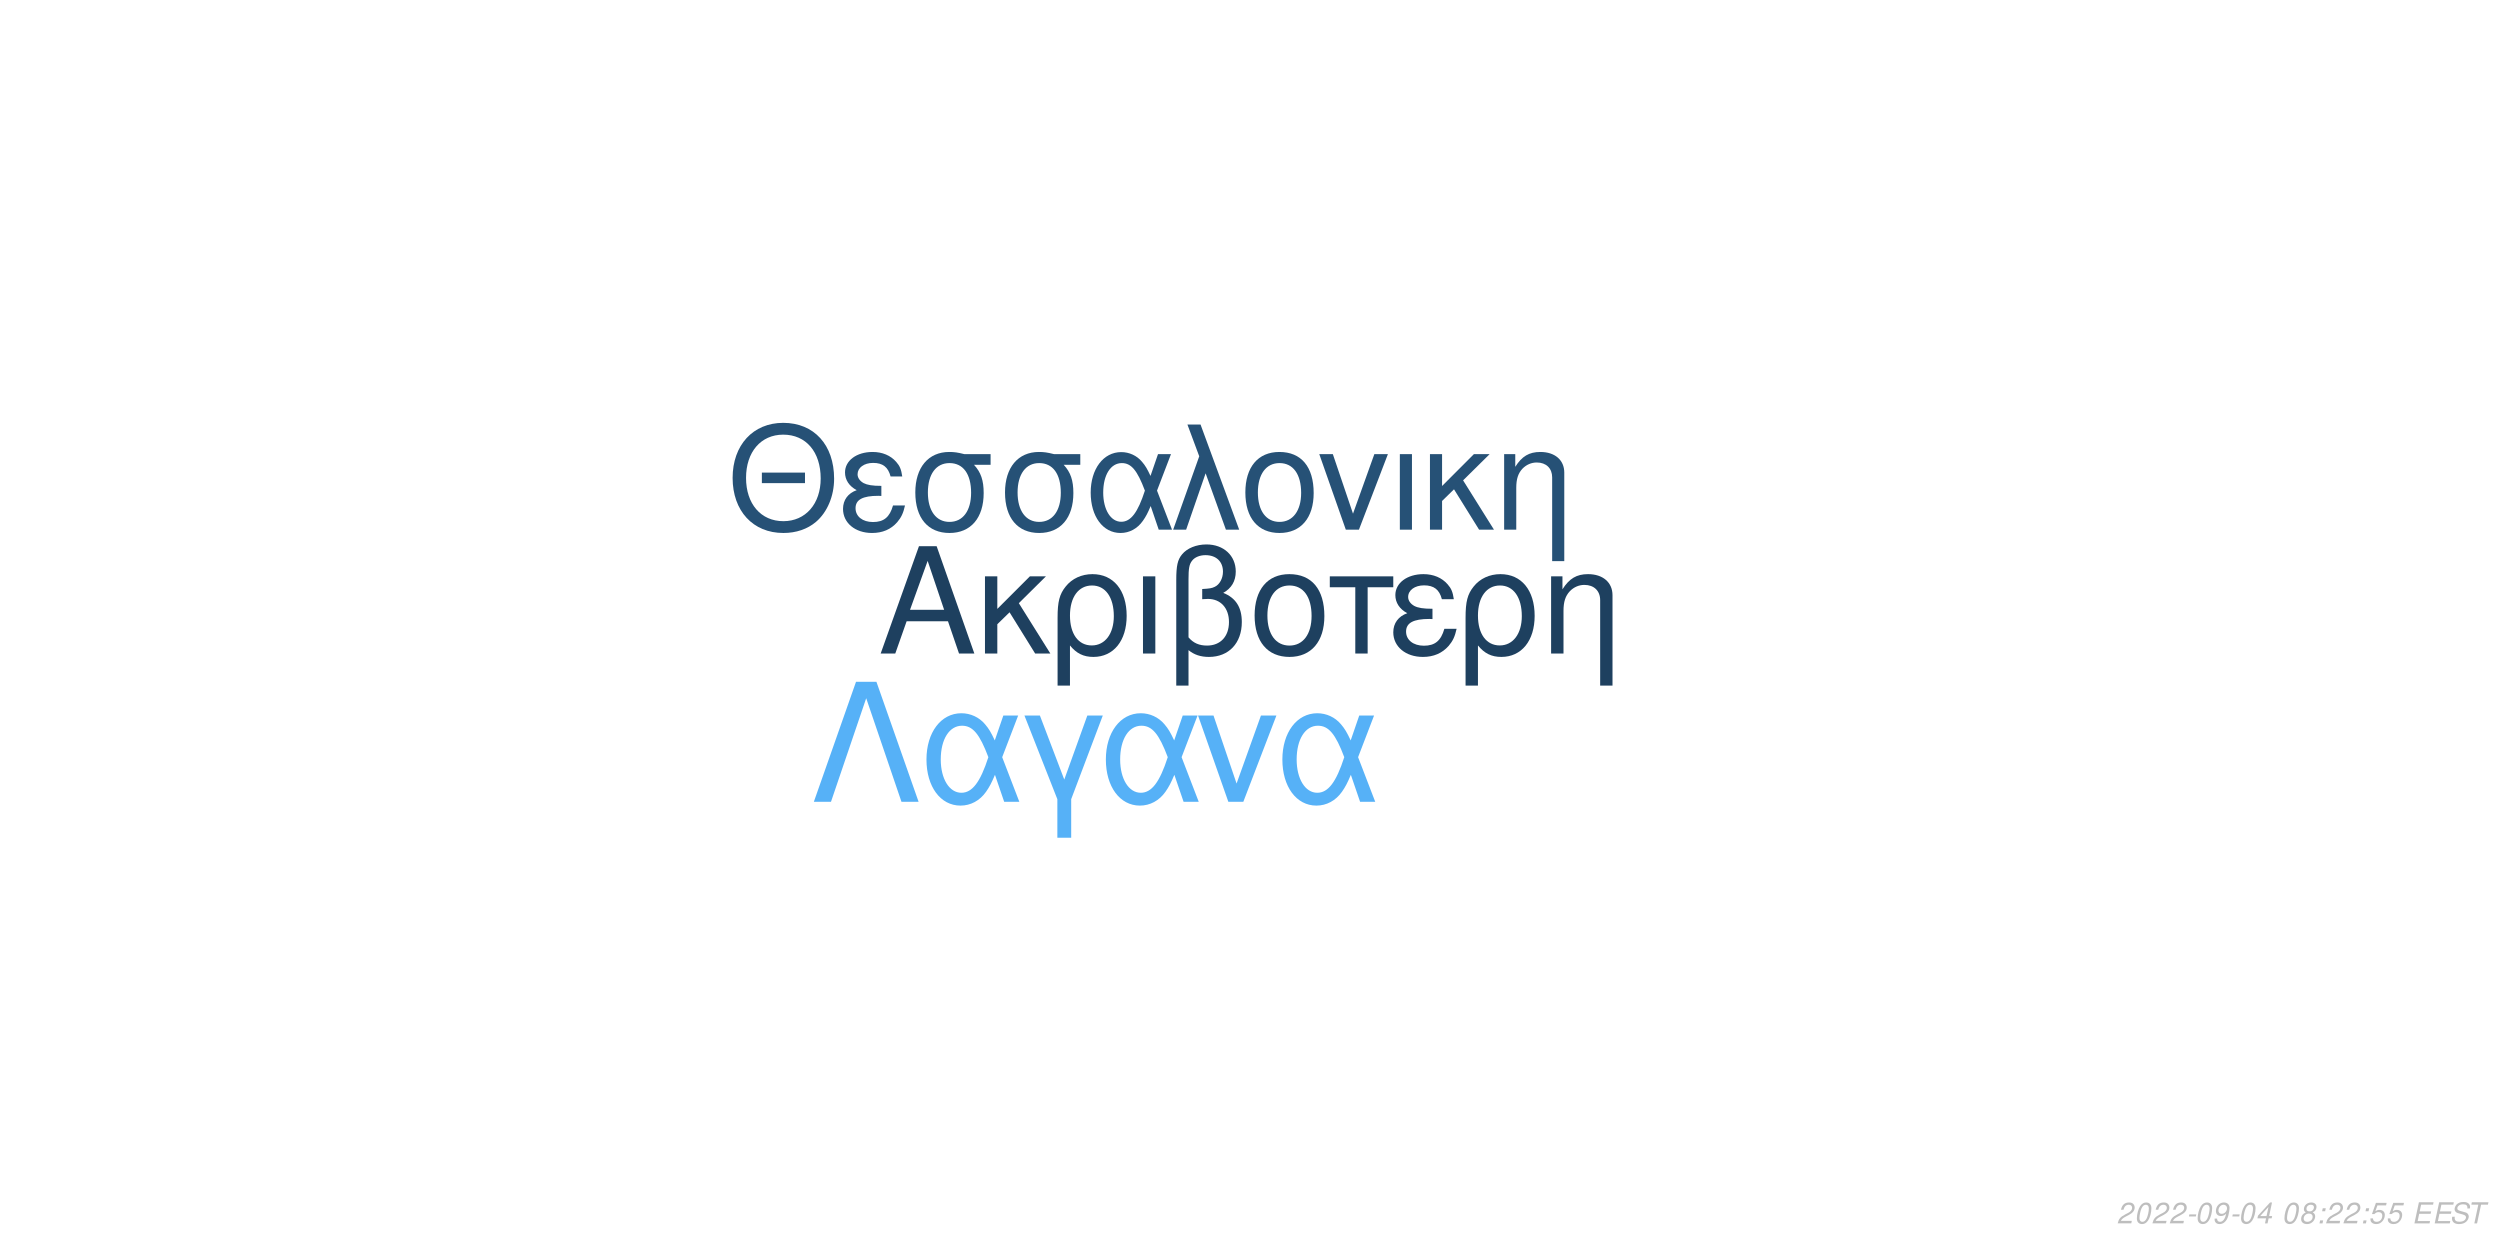
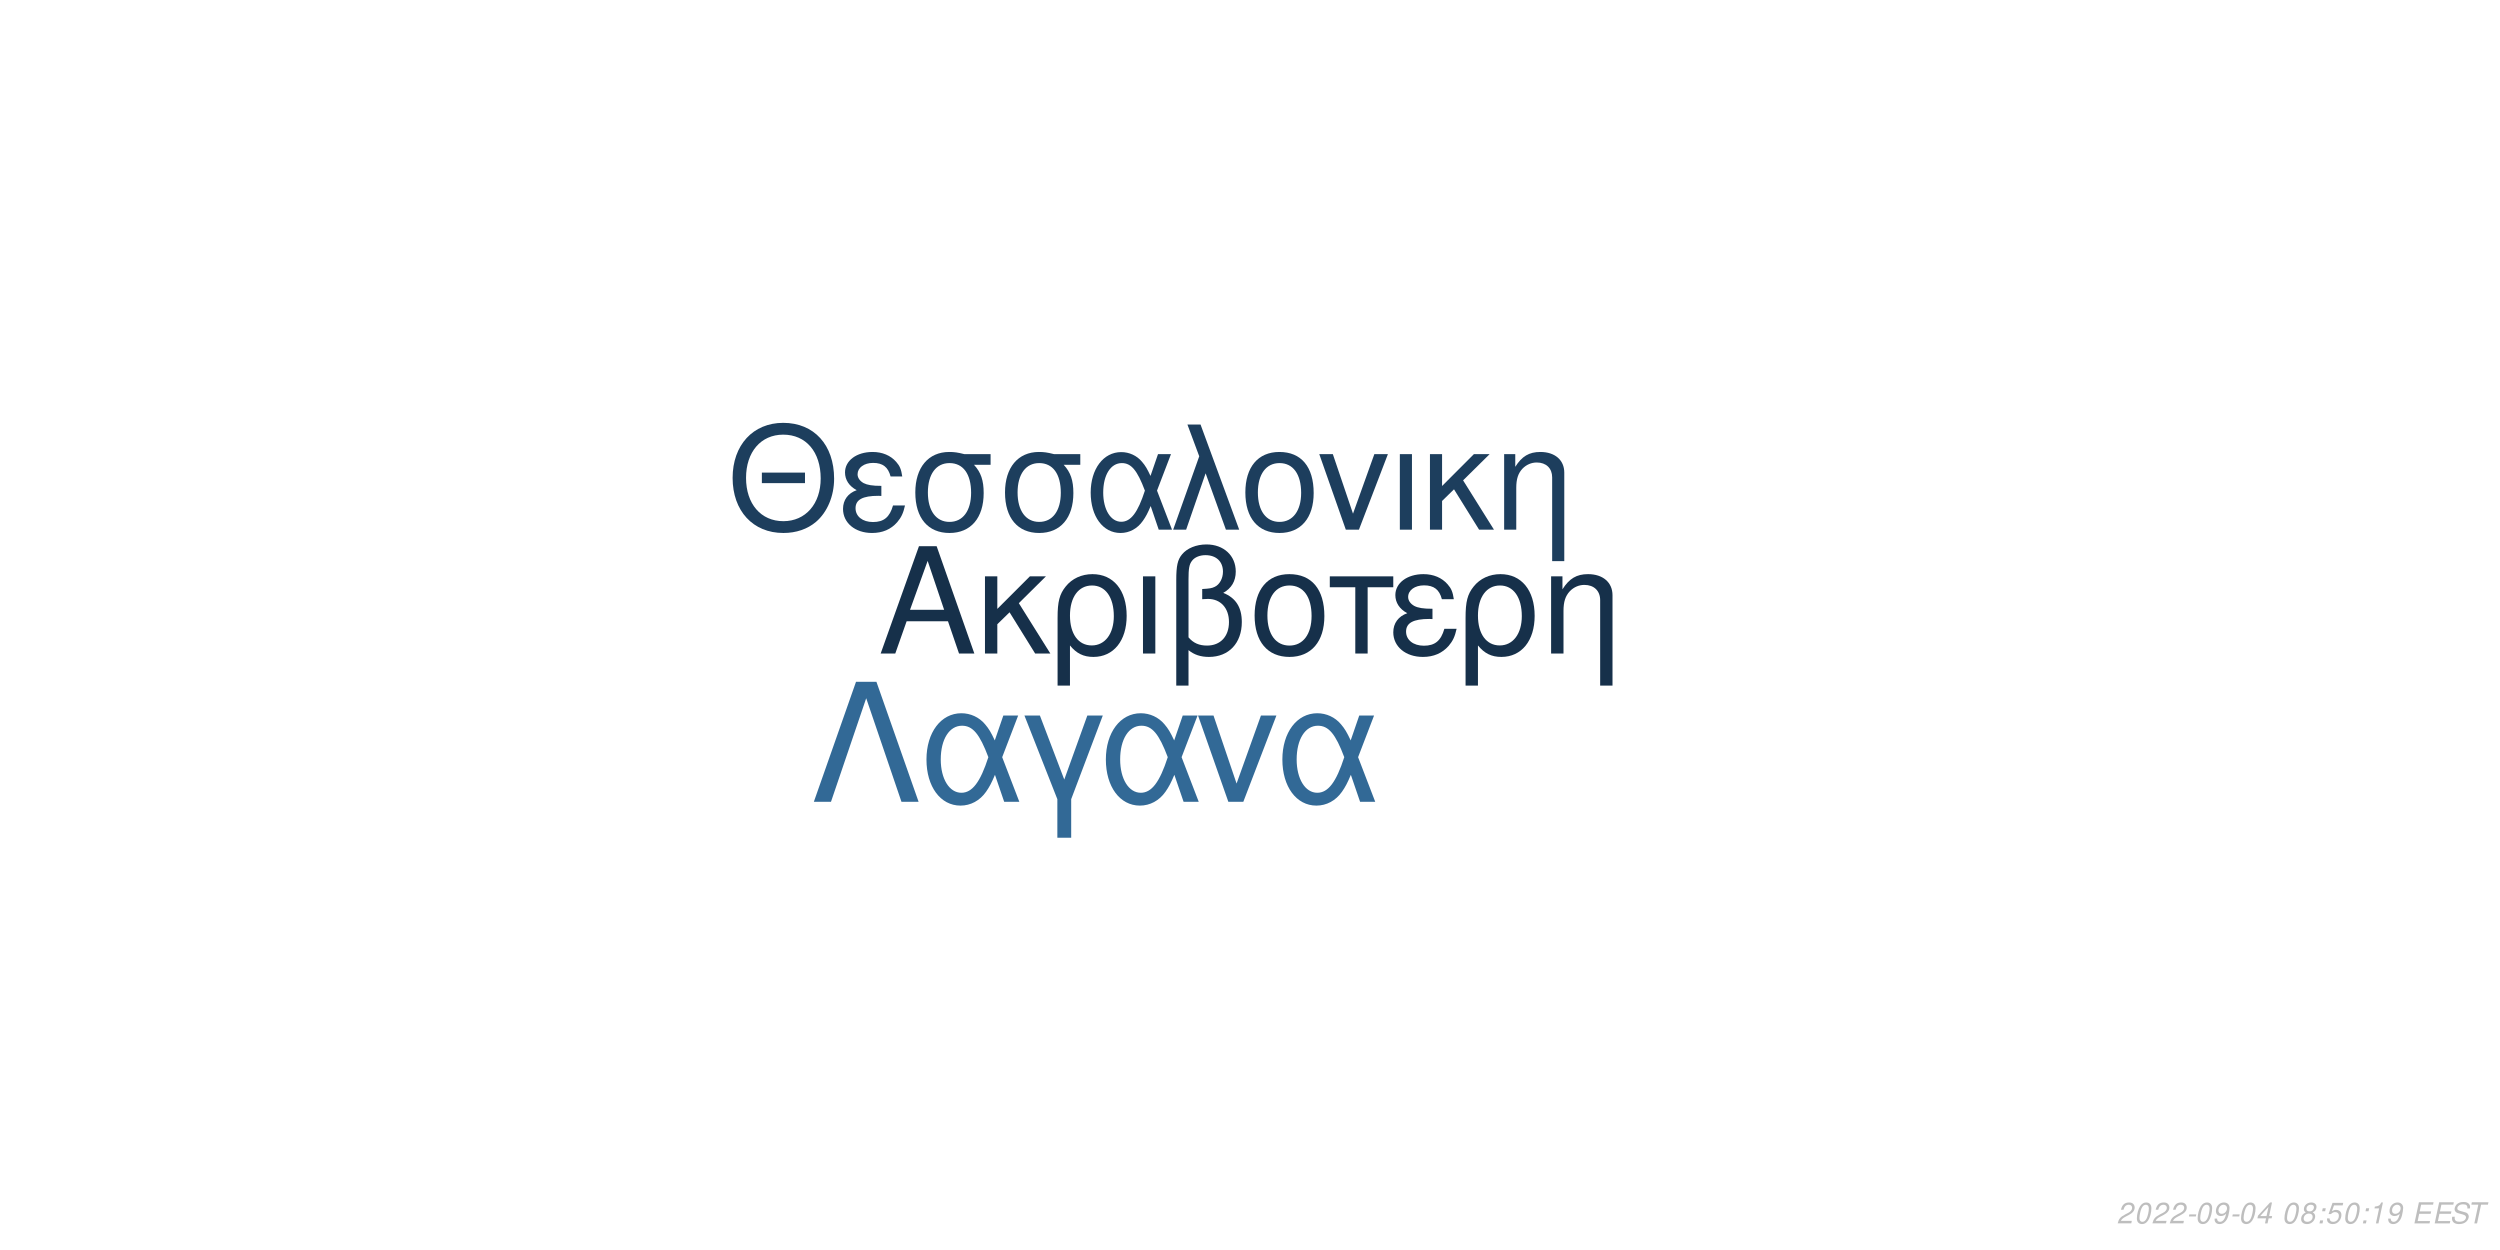
<svg xmlns="http://www.w3.org/2000/svg" xmlns:xlink="http://www.w3.org/1999/xlink" width="864pt" height="432pt" viewBox="0 0 864 432" version="1.1">
  <defs>
    <g>
      <symbol overflow="visible" id="glyph0-0">
        <path style="stroke:none;" d="" />
      </symbol>
      <symbol overflow="visible" id="glyph0-1">
        <path style="stroke:none;" d="M 24.125 -11.141 L 27.938 0 L 33.234 0 L 20.203 -37.094 L 14.094 -37.094 L 0.859 0 L 5.906 0 L 9.828 -11.141 Z M 22.797 -15.109 L 11 -15.109 L 17.094 -32.016 Z M 22.797 -15.109 " />
      </symbol>
      <symbol overflow="visible" id="glyph0-2">
        <path style="stroke:none;" d="M 7.172 -15.422 L 7.172 -26.672 L 2.906 -26.672 L 2.906 0 L 7.172 0 L 7.172 -10.125 L 11.406 -14.25 L 20.25 0 L 25.5 0 L 14.609 -17.406 L 23.969 -26.672 L 18.422 -26.672 Z M 7.172 -15.422 " />
      </symbol>
      <symbol overflow="visible" id="glyph0-3">
        <path style="stroke:none;" d="M 3 11.094 L 7.281 11.094 L 7.281 -2.797 C 9.516 -0.047 11.953 1.172 15.375 1.172 C 22.344 1.172 26.875 -4.422 26.875 -13.031 C 26.875 -21.891 22.297 -27.438 15.062 -27.438 C 11.297 -27.438 7.984 -25.906 5.797 -23.156 C 3.672 -20.516 3 -17.969 3 -12.359 Z M 14.906 -23.516 C 19.547 -23.516 22.438 -19.438 22.438 -12.922 C 22.438 -6.812 19.391 -2.797 14.812 -2.797 C 10.172 -2.797 7.281 -6.766 7.281 -13.125 C 7.281 -19.484 10.234 -23.516 14.906 -23.516 Z M 14.906 -23.516 " />
      </symbol>
      <symbol overflow="visible" id="glyph0-4">
        <path style="stroke:none;" d="M 3.516 0 L 7.781 0 L 7.781 -26.672 L 3.516 -26.672 Z M 3.516 0 " />
      </symbol>
      <symbol overflow="visible" id="glyph0-5">
        <path style="stroke:none;" d="M 4.016 11.094 L 8.25 11.094 L 8.25 -1.172 C 10.172 0.406 12.422 1.172 15.312 1.172 C 22.188 1.172 26.672 -3.609 26.672 -10.891 C 26.672 -15.984 24.578 -19.234 20.25 -20.969 C 23.109 -22.547 24.578 -25.031 24.578 -28.344 C 24.578 -33.844 20.406 -37.703 14.453 -37.703 C 10.938 -37.703 7.734 -36.391 6 -34.25 C 4.484 -32.422 4.016 -30.328 4.016 -25.391 Z M 8.25 -25.656 C 8.25 -29.359 8.5 -30.844 9.469 -32.062 C 10.375 -33.281 12.156 -34 14.094 -34 C 17.812 -34 20.156 -31.812 20.156 -28.297 C 20.156 -25.953 18.984 -23.812 17.297 -23.047 C 16.281 -22.547 15.469 -22.438 12.984 -22.297 L 12.984 -18.781 C 13.734 -18.828 14.344 -18.875 14.969 -18.875 C 19.344 -18.875 22.234 -15.719 22.234 -10.891 C 22.234 -5.906 19.281 -2.75 14.656 -2.75 C 11.953 -2.75 9.922 -3.609 8.25 -5.594 Z M 8.25 -25.656 " />
      </symbol>
      <symbol overflow="visible" id="glyph0-6">
        <path style="stroke:none;" d="M 14.094 -27.438 C 6.562 -27.438 2.094 -22.094 2.094 -13.125 C 2.094 -4.125 6.562 1.172 14.141 1.172 C 21.672 1.172 26.203 -4.172 26.203 -12.922 C 26.203 -22.188 21.828 -27.438 14.094 -27.438 Z M 14.141 -23.516 C 18.938 -23.516 21.781 -19.594 21.781 -12.984 C 21.781 -6.672 18.828 -2.75 14.141 -2.75 C 9.422 -2.75 6.516 -6.672 6.516 -13.125 C 6.516 -19.594 9.422 -23.516 14.141 -23.516 Z M 14.141 -23.516 " />
      </symbol>
      <symbol overflow="visible" id="glyph0-7">
        <path style="stroke:none;" d="M 7.891 0 L 12.156 0 L 12.156 -22.906 L 21.016 -22.906 L 21.016 -26.672 L -0.922 -26.672 L -0.922 -22.906 L 7.891 -22.906 Z M 7.891 0 " />
      </symbol>
      <symbol overflow="visible" id="glyph0-8">
        <path style="stroke:none;" d="M 14.562 -15.469 C 11.344 -15.469 9.562 -15.781 8.297 -16.438 C 6.922 -17.203 6.156 -18.328 6.156 -19.547 C 6.156 -21.891 8.453 -23.562 11.656 -23.562 C 15.062 -23.562 16.953 -22.094 17.812 -18.781 L 21.938 -18.781 C 21.578 -21.266 21.062 -22.5 19.797 -23.922 C 17.812 -26.203 14.906 -27.438 11.453 -27.438 C 5.797 -27.438 1.734 -24.375 1.734 -20.203 C 1.734 -17.609 3.156 -15.375 5.859 -13.938 C 2.797 -12.875 1.016 -10.484 1.016 -7.328 C 1.016 -2.391 5.297 1.172 11.25 1.172 C 14.969 1.172 17.906 -0.109 20.156 -2.641 C 21.578 -4.328 22.297 -5.797 22.906 -8.547 L 18.672 -8.547 C 17.5 -4.422 15.422 -2.703 11.609 -2.703 C 7.938 -2.703 5.438 -4.688 5.438 -7.578 C 5.438 -10.578 7.938 -11.953 13.484 -11.953 C 13.641 -11.953 14.094 -11.953 14.562 -11.906 Z M 14.562 -15.469 " />
      </symbol>
      <symbol overflow="visible" id="glyph0-9">
        <path style="stroke:none;" d="M 3.562 -26.672 L 3.562 0 L 7.844 0 L 7.844 -14.703 C 7.844 -17.906 8.5 -19.891 10.031 -21.531 C 11.406 -22.953 13.188 -23.719 15.062 -23.719 C 18.375 -23.719 20.516 -21.672 20.516 -18.469 L 20.516 11.094 L 24.781 11.094 L 24.781 -20.156 C 24.781 -24.578 21.469 -27.438 16.328 -27.438 C 12.359 -27.438 9.828 -25.906 7.484 -22.188 L 7.484 -26.672 Z M 3.562 -26.672 " />
      </symbol>
      <symbol overflow="visible" id="glyph1-0">
        <path style="stroke:none;" d="" />
      </symbol>
      <symbol overflow="visible" id="glyph1-1">
        <path style="stroke:none;" d="M 26.859 -19.734 L 11.953 -19.734 L 11.953 -16.094 L 26.859 -16.094 Z M 19.328 -36.922 C 8.922 -36.922 1.844 -29.25 1.844 -17.891 C 1.844 -6.484 8.875 1.141 19.391 1.141 C 23.812 1.141 27.703 -0.203 30.641 -2.688 C 34.578 -6.031 36.922 -11.656 36.922 -17.594 C 36.922 -29.297 30 -36.922 19.328 -36.922 Z M 19.328 -32.844 C 27.203 -32.844 32.281 -26.906 32.281 -17.688 C 32.281 -8.922 27.062 -2.938 19.391 -2.938 C 11.609 -2.938 6.484 -8.922 6.484 -17.891 C 6.484 -26.859 11.609 -32.844 19.328 -32.844 Z M 19.328 -32.844 " />
      </symbol>
      <symbol overflow="visible" id="glyph1-2">
        <path style="stroke:none;" d="M 14.25 -15.141 C 11.109 -15.141 9.375 -15.453 8.125 -16.094 C 6.781 -16.844 6.031 -17.938 6.031 -19.141 C 6.031 -21.422 8.266 -23.078 11.406 -23.078 C 14.75 -23.078 16.594 -21.625 17.438 -18.391 L 21.469 -18.391 C 21.125 -20.828 20.625 -22.031 19.391 -23.422 C 17.438 -25.656 14.594 -26.859 11.219 -26.859 C 5.688 -26.859 1.688 -23.875 1.688 -19.781 C 1.688 -17.234 3.094 -15.047 5.734 -13.656 C 2.734 -12.609 1 -10.266 1 -7.172 C 1 -2.344 5.188 1.141 11.016 1.141 C 14.656 1.141 17.547 -0.094 19.734 -2.594 C 21.125 -4.234 21.828 -5.688 22.422 -8.375 L 18.281 -8.375 C 17.141 -4.328 15.094 -2.641 11.359 -2.641 C 7.766 -2.641 5.328 -4.578 5.328 -7.422 C 5.328 -10.359 7.766 -11.703 13.203 -11.703 C 13.359 -11.703 13.797 -11.703 14.25 -11.656 Z M 14.25 -15.141 " />
      </symbol>
      <symbol overflow="visible" id="glyph1-3">
        <path style="stroke:none;" d="M 29 -26.109 L 19.938 -26.109 C 17.594 -26.703 16.438 -26.859 14.703 -26.859 C 7.469 -26.859 2.984 -21.469 2.984 -12.859 C 2.984 -4.031 7.375 1.141 14.797 1.141 C 22.172 1.141 26.609 -4.078 26.609 -12.656 C 26.609 -17.047 25.656 -19.828 23.266 -22.422 L 29 -22.422 Z M 14.797 -23.016 C 19.531 -23.016 22.266 -19.234 22.266 -12.75 C 22.266 -6.531 19.438 -2.688 14.797 -2.688 C 10.172 -2.688 7.328 -6.531 7.328 -12.859 C 7.328 -19.188 10.172 -23.016 14.797 -23.016 Z M 14.797 -23.016 " />
      </symbol>
      <symbol overflow="visible" id="glyph1-4">
        <path style="stroke:none;" d="M 29.344 -26.109 L 24.859 -26.109 L 22.266 -18.578 C 21.125 -21.031 20.484 -22.125 19.328 -23.469 C 17.547 -25.609 14.906 -26.812 12.156 -26.812 C 5.984 -26.812 1.594 -20.984 1.594 -12.812 C 1.594 -4.578 5.828 1.141 11.906 1.141 C 14.953 1.141 17.734 -0.344 19.625 -3.047 C 20.672 -4.531 21.281 -5.688 22.328 -8.172 L 25.109 0 L 29.703 0 L 24.516 -13.5 Z M 20.328 -13.5 C 17.891 -5.922 15.453 -2.734 12.156 -2.734 C 8.516 -2.734 5.922 -6.922 5.922 -12.812 C 5.922 -18.938 8.516 -23.016 12.359 -23.016 C 15.594 -23.016 17.688 -20.531 20.328 -13.5 Z M 20.328 -13.5 " />
      </symbol>
      <symbol overflow="visible" id="glyph1-5">
        <path style="stroke:none;" d="M 1.094 0 L 5.578 0 L 12.312 -19.484 L 19.328 0 L 23.922 0 L 10.562 -36.328 L 6.031 -36.328 L 10.109 -25.359 Z M 1.094 0 " />
      </symbol>
      <symbol overflow="visible" id="glyph1-6">
        <path style="stroke:none;" d="M 13.797 -26.859 C 6.422 -26.859 2.047 -21.625 2.047 -12.859 C 2.047 -4.031 6.422 1.141 13.859 1.141 C 21.234 1.141 25.656 -4.078 25.656 -12.656 C 25.656 -21.719 21.375 -26.859 13.797 -26.859 Z M 13.859 -23.016 C 18.531 -23.016 21.328 -19.188 21.328 -12.703 C 21.328 -6.531 18.438 -2.688 13.859 -2.688 C 9.219 -2.688 6.375 -6.531 6.375 -12.859 C 6.375 -19.188 9.219 -23.016 13.859 -23.016 Z M 13.859 -23.016 " />
      </symbol>
      <symbol overflow="visible" id="glyph1-7">
        <path style="stroke:none;" d="M 14.297 0 L 24.312 -26.109 L 19.625 -26.109 L 12.25 -5.531 L 5.281 -26.109 L 0.594 -26.109 L 9.766 0 Z M 14.297 0 " />
      </symbol>
      <symbol overflow="visible" id="glyph1-8">
        <path style="stroke:none;" d="M 3.438 0 L 7.625 0 L 7.625 -26.109 L 3.438 -26.109 Z M 3.438 0 " />
      </symbol>
      <symbol overflow="visible" id="glyph1-9">
        <path style="stroke:none;" d="M 7.031 -15.094 L 7.031 -26.109 L 2.844 -26.109 L 2.844 0 L 7.031 0 L 7.031 -9.922 L 11.156 -13.953 L 19.828 0 L 24.969 0 L 14.297 -17.047 L 23.469 -26.109 L 18.031 -26.109 Z M 7.031 -15.094 " />
      </symbol>
      <symbol overflow="visible" id="glyph1-10">
        <path style="stroke:none;" d="M 3.484 -26.109 L 3.484 0 L 7.672 0 L 7.672 -14.406 C 7.672 -17.547 8.328 -19.484 9.812 -21.078 C 11.156 -22.469 12.906 -23.219 14.75 -23.219 C 17.984 -23.219 20.078 -21.234 20.078 -18.094 L 20.078 10.859 L 24.266 10.859 L 24.266 -19.734 C 24.266 -24.062 21.031 -26.859 16 -26.859 C 12.109 -26.859 9.609 -25.359 7.328 -21.719 L 7.328 -26.109 Z M 3.484 -26.109 " />
      </symbol>
      <symbol overflow="visible" id="glyph2-0">
        <path style="stroke:none;" d="" />
      </symbol>
      <symbol overflow="visible" id="glyph2-1">
        <path style="stroke:none;" d="M 22.531 -41.484 L 15.484 -41.484 L 0.906 0 L 6.828 0 L 19 -35.797 L 31.188 0 L 37.109 0 Z M 22.531 -41.484 " />
      </symbol>
      <symbol overflow="visible" id="glyph2-2">
        <path style="stroke:none;" d="M 33.516 -29.812 L 28.391 -29.812 L 25.438 -21.219 C 24.125 -24.016 23.391 -25.266 22.078 -26.797 C 20.031 -29.25 17.016 -30.609 13.891 -30.609 C 6.828 -30.609 1.828 -23.953 1.828 -14.625 C 1.828 -5.234 6.656 1.312 13.594 1.312 C 17.078 1.312 20.266 -0.391 22.422 -3.469 C 23.609 -5.172 24.297 -6.484 25.5 -9.328 L 28.688 0 L 33.922 0 L 28 -15.422 Z M 23.219 -15.422 C 20.422 -6.766 17.641 -3.125 13.891 -3.125 C 9.734 -3.125 6.766 -7.906 6.766 -14.625 C 6.766 -21.625 9.734 -26.297 14.109 -26.297 C 17.812 -26.297 20.203 -23.453 23.219 -15.422 Z M 23.219 -15.422 " />
      </symbol>
      <symbol overflow="visible" id="glyph2-3">
        <path style="stroke:none;" d="M 12.062 12.406 L 16.844 12.406 L 16.844 -0.906 L 27.766 -29.812 L 22.422 -29.812 L 14.453 -7.688 L 6.031 -29.812 L 0.688 -29.812 L 12.062 -0.906 Z M 12.062 12.406 " />
      </symbol>
      <symbol overflow="visible" id="glyph2-4">
        <path style="stroke:none;" d="M 16.328 0 L 27.766 -29.812 L 22.422 -29.812 L 14 -6.312 L 6.031 -29.812 L 0.688 -29.812 L 11.156 0 Z M 16.328 0 " />
      </symbol>
      <symbol overflow="visible" id="glyph3-0">
        <path style="stroke:none;" d="" />
      </symbol>
      <symbol overflow="visible" id="glyph3-1">
        <path style="stroke:none;" d="M 5.234 -0.875 L 1.469 -0.875 C 1.641 -1.375 2.203 -1.891 3.109 -2.344 L 4.234 -2.938 C 5.562 -3.625 6.219 -4.469 6.219 -5.484 C 6.219 -5.938 6.062 -6.359 5.797 -6.656 C 5.469 -7.047 4.984 -7.234 4.312 -7.234 C 2.766 -7.234 1.891 -6.453 1.484 -4.734 L 2.375 -4.734 C 2.484 -5.188 2.609 -5.484 2.797 -5.75 C 3.094 -6.203 3.609 -6.453 4.188 -6.453 C 4.891 -6.453 5.344 -6.031 5.344 -5.375 C 5.344 -4.703 4.859 -4.094 4.016 -3.656 L 2.984 -3.125 C 1.234 -2.188 0.797 -1.656 0.344 -0.016 L 5.047 -0.016 Z M 5.234 -0.875 " />
      </symbol>
      <symbol overflow="visible" id="glyph3-2">
        <path style="stroke:none;" d="M 4.203 -7.234 C 3.375 -7.234 2.688 -6.812 2.125 -5.984 C 1.484 -5.047 0.984 -3.188 0.984 -1.734 C 0.984 -1.109 1.172 -0.562 1.484 -0.266 C 1.797 0.047 2.281 0.234 2.766 0.234 C 3.625 0.234 4.281 -0.156 4.859 -1.016 C 5.516 -1.953 6 -3.797 6 -5.266 C 6 -6.5 5.328 -7.234 4.203 -7.234 Z M 4.094 -6.453 C 4.734 -6.453 5.125 -5.984 5.125 -5.156 C 5.125 -4.203 4.781 -2.625 4.406 -1.812 C 3.984 -0.938 3.516 -0.547 2.875 -0.547 C 2.25 -0.547 1.875 -1.031 1.875 -1.828 C 1.875 -2.797 2.203 -4.344 2.594 -5.203 C 2.984 -6.047 3.453 -6.453 4.094 -6.453 Z M 4.094 -6.453 " />
      </symbol>
      <symbol overflow="visible" id="glyph3-3">
        <path style="stroke:none;" d="M 3.516 -3.125 L 1.125 -3.125 L 0.969 -2.406 L 3.359 -2.406 Z M 3.516 -3.125 " />
      </symbol>
      <symbol overflow="visible" id="glyph3-4">
        <path style="stroke:none;" d="M 0.844 -1.656 C 0.844 -1.547 0.844 -1.438 0.844 -1.375 C 0.844 -0.406 1.531 0.234 2.578 0.234 C 3.203 0.234 3.766 0.016 4.297 -0.438 C 4.938 -1 5.312 -1.656 5.594 -2.719 C 5.844 -3.672 6.016 -4.766 6.016 -5.375 C 6.016 -5.844 5.844 -6.328 5.547 -6.656 C 5.203 -7.031 4.703 -7.234 4.062 -7.234 C 2.516 -7.234 1.297 -5.938 1.297 -4.266 C 1.297 -3.203 1.984 -2.547 3.047 -2.547 C 3.484 -2.547 3.953 -2.672 4.281 -2.891 C 4.406 -2.984 4.547 -3.078 4.828 -3.344 C 4.438 -1.484 3.703 -0.547 2.703 -0.547 C 2.109 -0.547 1.719 -0.938 1.719 -1.547 L 1.719 -1.656 Z M 3.953 -6.453 C 4.625 -6.453 5.141 -5.953 5.141 -5.281 C 5.141 -4.188 4.312 -3.312 3.297 -3.312 C 2.594 -3.312 2.172 -3.734 2.172 -4.453 C 2.172 -5.562 2.984 -6.453 3.953 -6.453 Z M 3.953 -6.453 " />
      </symbol>
      <symbol overflow="visible" id="glyph3-5">
        <path style="stroke:none;" d="M 3.625 -1.75 L 3.266 0 L 4.141 0 L 4.516 -1.75 L 5.562 -1.75 L 5.734 -2.531 L 4.688 -2.531 L 5.688 -7.234 L 5.016 -7.234 L 0.844 -2.672 L 0.641 -1.75 Z M 3.797 -2.531 L 1.594 -2.531 L 4.469 -5.703 Z M 3.797 -2.531 " />
      </symbol>
      <symbol overflow="visible" id="glyph3-6">
        <path style="stroke:none;" d="" />
      </symbol>
      <symbol overflow="visible" id="glyph3-7">
        <path style="stroke:none;" d="M 4.766 -3.797 C 5.078 -3.969 5.234 -4.078 5.438 -4.234 C 5.812 -4.594 6.062 -5.172 6.062 -5.734 C 6.062 -6.625 5.344 -7.234 4.266 -7.234 C 2.812 -7.234 1.703 -6.219 1.703 -4.875 C 1.703 -4.406 1.875 -4.125 2.359 -3.812 C 1.297 -3.312 0.75 -2.516 0.75 -1.469 C 0.75 -0.438 1.547 0.234 2.812 0.234 C 3.656 0.234 4.359 -0.094 4.938 -0.734 C 5.359 -1.234 5.609 -1.859 5.609 -2.438 C 5.609 -3.047 5.312 -3.516 4.766 -3.797 Z M 4.109 -6.453 C 4.797 -6.453 5.188 -6.125 5.188 -5.578 C 5.188 -5.266 5.062 -4.922 4.859 -4.672 C 4.562 -4.312 4.188 -4.156 3.656 -4.156 C 2.984 -4.156 2.594 -4.453 2.594 -4.984 C 2.594 -5.859 3.203 -6.453 4.109 -6.453 Z M 3.453 -3.406 C 4.234 -3.406 4.734 -2.984 4.734 -2.312 C 4.734 -1.312 3.922 -0.547 2.875 -0.547 C 2.125 -0.547 1.625 -0.969 1.625 -1.625 C 1.625 -2.609 2.438 -3.406 3.453 -3.406 Z M 3.453 -3.406 " />
      </symbol>
      <symbol overflow="visible" id="glyph3-8">
        <path style="stroke:none;" d="M 2.359 -1.031 L 1.312 -1.031 L 1.094 0 L 2.141 0 Z M 3.266 -5.234 L 2.219 -5.234 L 2 -4.203 L 3.047 -4.203 Z M 3.266 -5.234 " />
      </symbol>
      <symbol overflow="visible" id="glyph3-9">
        <path style="stroke:none;" d="M 6.297 -7.094 L 2.594 -7.094 L 1.234 -3.234 L 2.047 -3.234 C 2.656 -3.766 2.938 -3.906 3.531 -3.906 C 4.328 -3.906 4.797 -3.453 4.797 -2.688 C 4.797 -1.438 3.969 -0.547 2.828 -0.547 C 2.031 -0.547 1.609 -0.938 1.578 -1.734 L 0.703 -1.734 L 0.703 -1.516 C 0.703 -0.938 0.844 -0.547 1.188 -0.266 C 1.562 0.062 2.078 0.234 2.703 0.234 C 3.656 0.234 4.391 -0.156 4.984 -0.922 C 5.422 -1.5 5.672 -2.234 5.672 -2.953 C 5.672 -4 4.938 -4.672 3.812 -4.672 C 3.328 -4.672 2.906 -4.547 2.406 -4.234 L 3.109 -6.219 L 6.109 -6.219 Z M 6.297 -7.094 " />
      </symbol>
      <symbol overflow="visible" id="glyph3-10">
+         <path style="stroke:none;" d="M 3.703 -5.188 L 2.594 0 L 3.469 0 L 5.016 -7.234 L 4.438 -7.234 C 3.906 -6.156 3.688 -6.016 2.234 -5.812 L 2.109 -5.188 Z M 3.703 -5.188 " />
+       </symbol>
+       <symbol overflow="visible" id="glyph3-11">
        <path style="stroke:none;" d="M 2.547 -3.312 L 6.5 -3.312 L 6.688 -4.141 L 2.719 -4.141 L 3.219 -6.469 L 7.344 -6.469 L 7.516 -7.297 L 2.453 -7.297 L 0.906 0 L 6.125 0 L 6.297 -0.812 L 2.016 -0.812 Z M 2.547 -3.312 " />
      </symbol>
-       <symbol overflow="visible" id="glyph3-11">
+       <symbol overflow="visible" id="glyph3-12">
        <path style="stroke:none;" d="M 7.062 -5.156 C 7.125 -5.438 7.141 -5.562 7.141 -5.703 C 7.141 -6.156 6.938 -6.594 6.594 -6.891 C 6.188 -7.25 5.656 -7.406 4.875 -7.406 C 3.844 -7.406 3.047 -7.125 2.5 -6.562 C 2.094 -6.141 1.781 -5.438 1.781 -4.922 C 1.781 -4.297 2.219 -3.766 2.891 -3.562 L 4.594 -3.094 C 5.406 -2.859 5.734 -2.578 5.734 -2.094 C 5.734 -1.781 5.547 -1.406 5.266 -1.141 C 4.844 -0.766 4.266 -0.578 3.453 -0.578 C 2.328 -0.578 1.812 -0.984 1.812 -1.906 C 1.812 -2.047 1.812 -2.125 1.844 -2.312 L 0.984 -2.312 C 0.906 -2.062 0.891 -1.906 0.891 -1.688 C 0.891 -0.484 1.797 0.234 3.297 0.234 C 4.359 0.234 5.234 -0.062 5.812 -0.609 C 6.344 -1.078 6.688 -1.797 6.688 -2.375 C 6.688 -2.641 6.609 -2.906 6.453 -3.156 C 6.234 -3.5 5.938 -3.703 5.469 -3.828 L 3.75 -4.312 C 2.984 -4.547 2.734 -4.734 2.734 -5.188 C 2.734 -5.547 2.875 -5.844 3.188 -6.109 C 3.547 -6.438 4.031 -6.594 4.703 -6.594 C 5.266 -6.594 5.688 -6.484 5.906 -6.297 C 6.094 -6.125 6.219 -5.797 6.219 -5.516 C 6.219 -5.422 6.203 -5.344 6.188 -5.156 Z M 7.062 -5.156 " />
      </symbol>
-       <symbol overflow="visible" id="glyph3-12">
+       <symbol overflow="visible" id="glyph3-13">
        <path style="stroke:none;" d="M 4.938 -6.469 L 7.312 -6.469 L 7.484 -7.297 L 1.75 -7.297 L 1.578 -6.469 L 3.984 -6.469 L 2.609 0 L 3.547 0 Z M 4.938 -6.469 " />
      </symbol>
    </g>
  </defs>
  <g id="surface1">
    <rect x="0" y="0" width="864" height="432" style="fill:rgb(100%,100%,100%);fill-opacity:1;stroke:none;" />
-     <g style="fill:rgb(11.765%,25.098%,37.255%);fill-opacity:1;">
+     <g style="fill:rgb(8.627%,18.824%,29.02%);fill-opacity:1;">
      <use xlink:href="#glyph0-1" x="303.5" y="225.861" />
      <use xlink:href="#glyph0-2" x="337.5" y="225.861" />
      <use xlink:href="#glyph0-3" x="362.5" y="225.861" />
      <use xlink:href="#glyph0-4" x="391.5" y="225.861" />
      <use xlink:href="#glyph0-5" x="402.5" y="225.861" />
      <use xlink:href="#glyph0-6" x="431.5" y="225.861" />
      <use xlink:href="#glyph0-7" x="460.5" y="225.861" />
      <use xlink:href="#glyph0-8" x="480.5" y="225.861" />
      <use xlink:href="#glyph0-3" x="503.5" y="225.861" />
      <use xlink:href="#glyph0-9" x="532.5" y="225.861" />
    </g>
-     <g style="fill:rgb(14.902%,31.765%,46.275%);fill-opacity:1;">
+     <g style="fill:rgb(11.373%,24.314%,36.471%);fill-opacity:1;">
      <use xlink:href="#glyph1-1" x="251.348" y="183.058" />
      <use xlink:href="#glyph1-2" x="290.348" y="183.058" />
      <use xlink:href="#glyph1-3" x="313.348" y="183.058" />
      <use xlink:href="#glyph1-3" x="344.348" y="183.058" />
      <use xlink:href="#glyph1-4" x="375.348" y="183.058" />
      <use xlink:href="#glyph1-5" x="404.348" y="183.058" />
      <use xlink:href="#glyph1-6" x="428.348" y="183.058" />
      <use xlink:href="#glyph1-7" x="455.348" y="183.058" />
      <use xlink:href="#glyph1-8" x="480.348" y="183.058" />
      <use xlink:href="#glyph1-9" x="491.348" y="183.058" />
      <use xlink:href="#glyph1-10" x="516.348" y="183.058" />
    </g>
-     <g style="fill:rgb(33.725%,69.412%,96.863%);fill-opacity:1;">
+     <g style="fill:rgb(19.608%,41.176%,58.824%);fill-opacity:1;">
      <use xlink:href="#glyph2-1" x="280.359" y="277.105" />
      <use xlink:href="#glyph2-2" x="318.359" y="277.105" />
      <use xlink:href="#glyph2-3" x="353.359" y="277.105" />
      <use xlink:href="#glyph2-2" x="380.359" y="277.105" />
      <use xlink:href="#glyph2-4" x="413.359" y="277.105" />
      <use xlink:href="#glyph2-2" x="441.359" y="277.105" />
    </g>
    <g style="fill:rgb(74.51%,74.51%,74.51%);fill-opacity:1;">
      <use xlink:href="#glyph3-1" x="731.52" y="422.81" />
      <use xlink:href="#glyph3-2" x="737.52" y="422.81" />
      <use xlink:href="#glyph3-1" x="743.52" y="422.81" />
      <use xlink:href="#glyph3-1" x="749.52" y="422.81" />
      <use xlink:href="#glyph3-3" x="755.52" y="422.81" />
      <use xlink:href="#glyph3-2" x="758.52" y="422.81" />
      <use xlink:href="#glyph3-4" x="764.52" y="422.81" />
      <use xlink:href="#glyph3-3" x="770.52" y="422.81" />
      <use xlink:href="#glyph3-2" x="773.52" y="422.81" />
      <use xlink:href="#glyph3-5" x="779.52" y="422.81" />
      <use xlink:href="#glyph3-6" x="785.52" y="422.81" />
      <use xlink:href="#glyph3-2" x="788.52" y="422.81" />
      <use xlink:href="#glyph3-7" x="794.52" y="422.81" />
      <use xlink:href="#glyph3-8" x="800.52" y="422.81" />
-       <use xlink:href="#glyph3-1" x="803.52" y="422.81" />
-       <use xlink:href="#glyph3-1" x="809.52" y="422.81" />
+       <use xlink:href="#glyph3-9" x="803.52" y="422.81" />
+       <use xlink:href="#glyph3-2" x="809.52" y="422.81" />
      <use xlink:href="#glyph3-8" x="815.52" y="422.81" />
-       <use xlink:href="#glyph3-9" x="818.52" y="422.81" />
-       <use xlink:href="#glyph3-9" x="824.52" y="422.81" />
+       <use xlink:href="#glyph3-10" x="818.52" y="422.81" />
+       <use xlink:href="#glyph3-4" x="824.52" y="422.81" />
      <use xlink:href="#glyph3-6" x="830.52" y="422.81" />
-       <use xlink:href="#glyph3-10" x="833.52" y="422.81" />
-       <use xlink:href="#glyph3-10" x="840.52" y="422.81" />
-       <use xlink:href="#glyph3-11" x="846.52" y="422.81" />
-       <use xlink:href="#glyph3-12" x="852.52" y="422.81" />
+       <use xlink:href="#glyph3-11" x="833.52" y="422.81" />
+       <use xlink:href="#glyph3-11" x="840.52" y="422.81" />
+       <use xlink:href="#glyph3-12" x="846.52" y="422.81" />
+       <use xlink:href="#glyph3-13" x="852.52" y="422.81" />
    </g>
  </g>
</svg>
